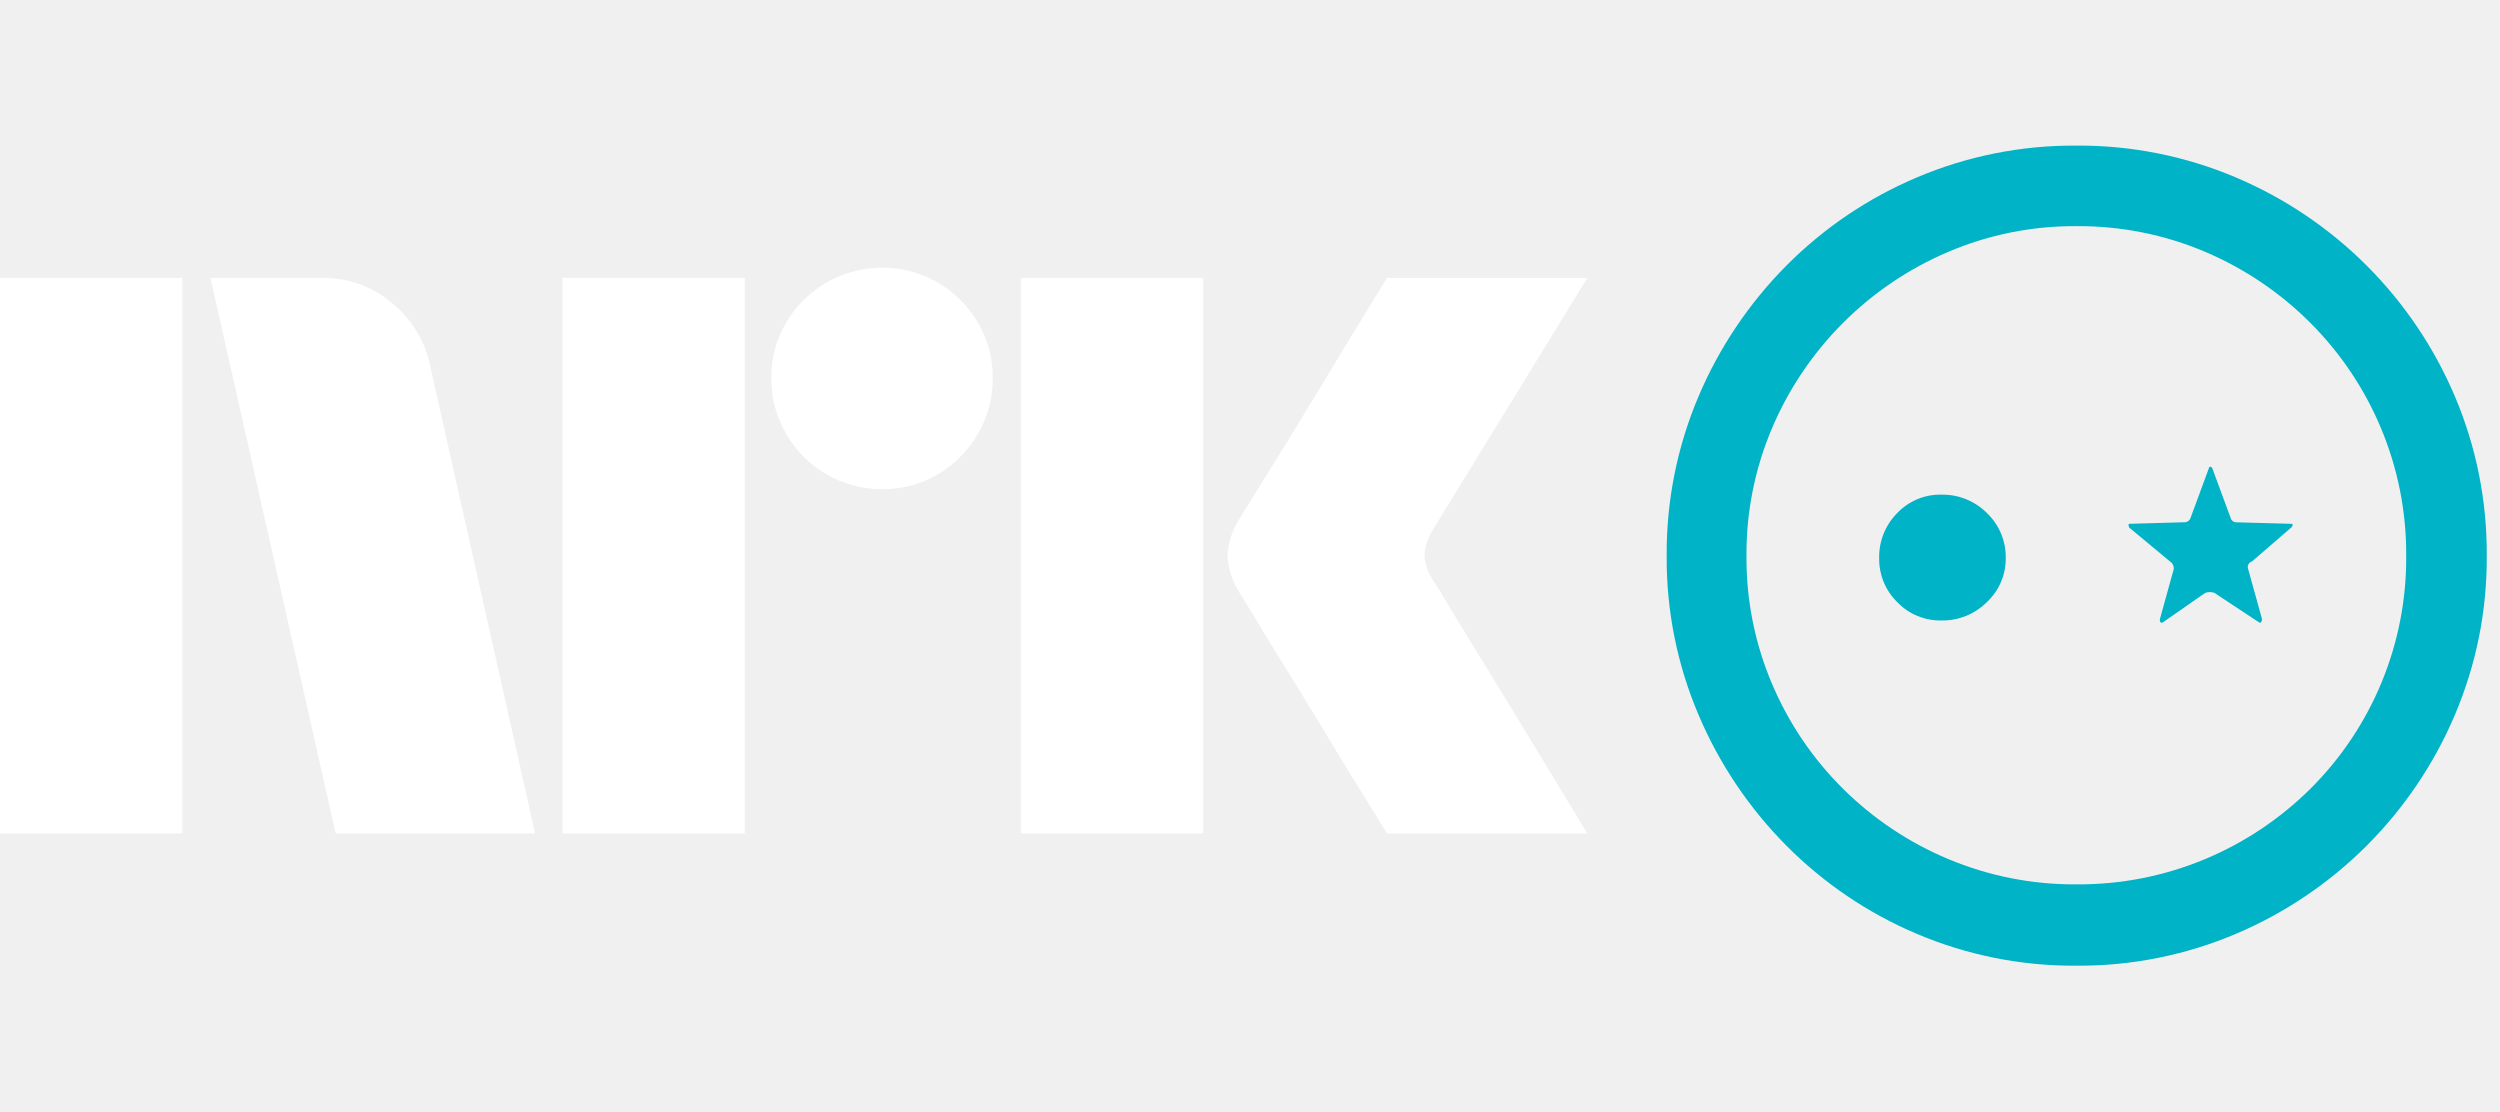
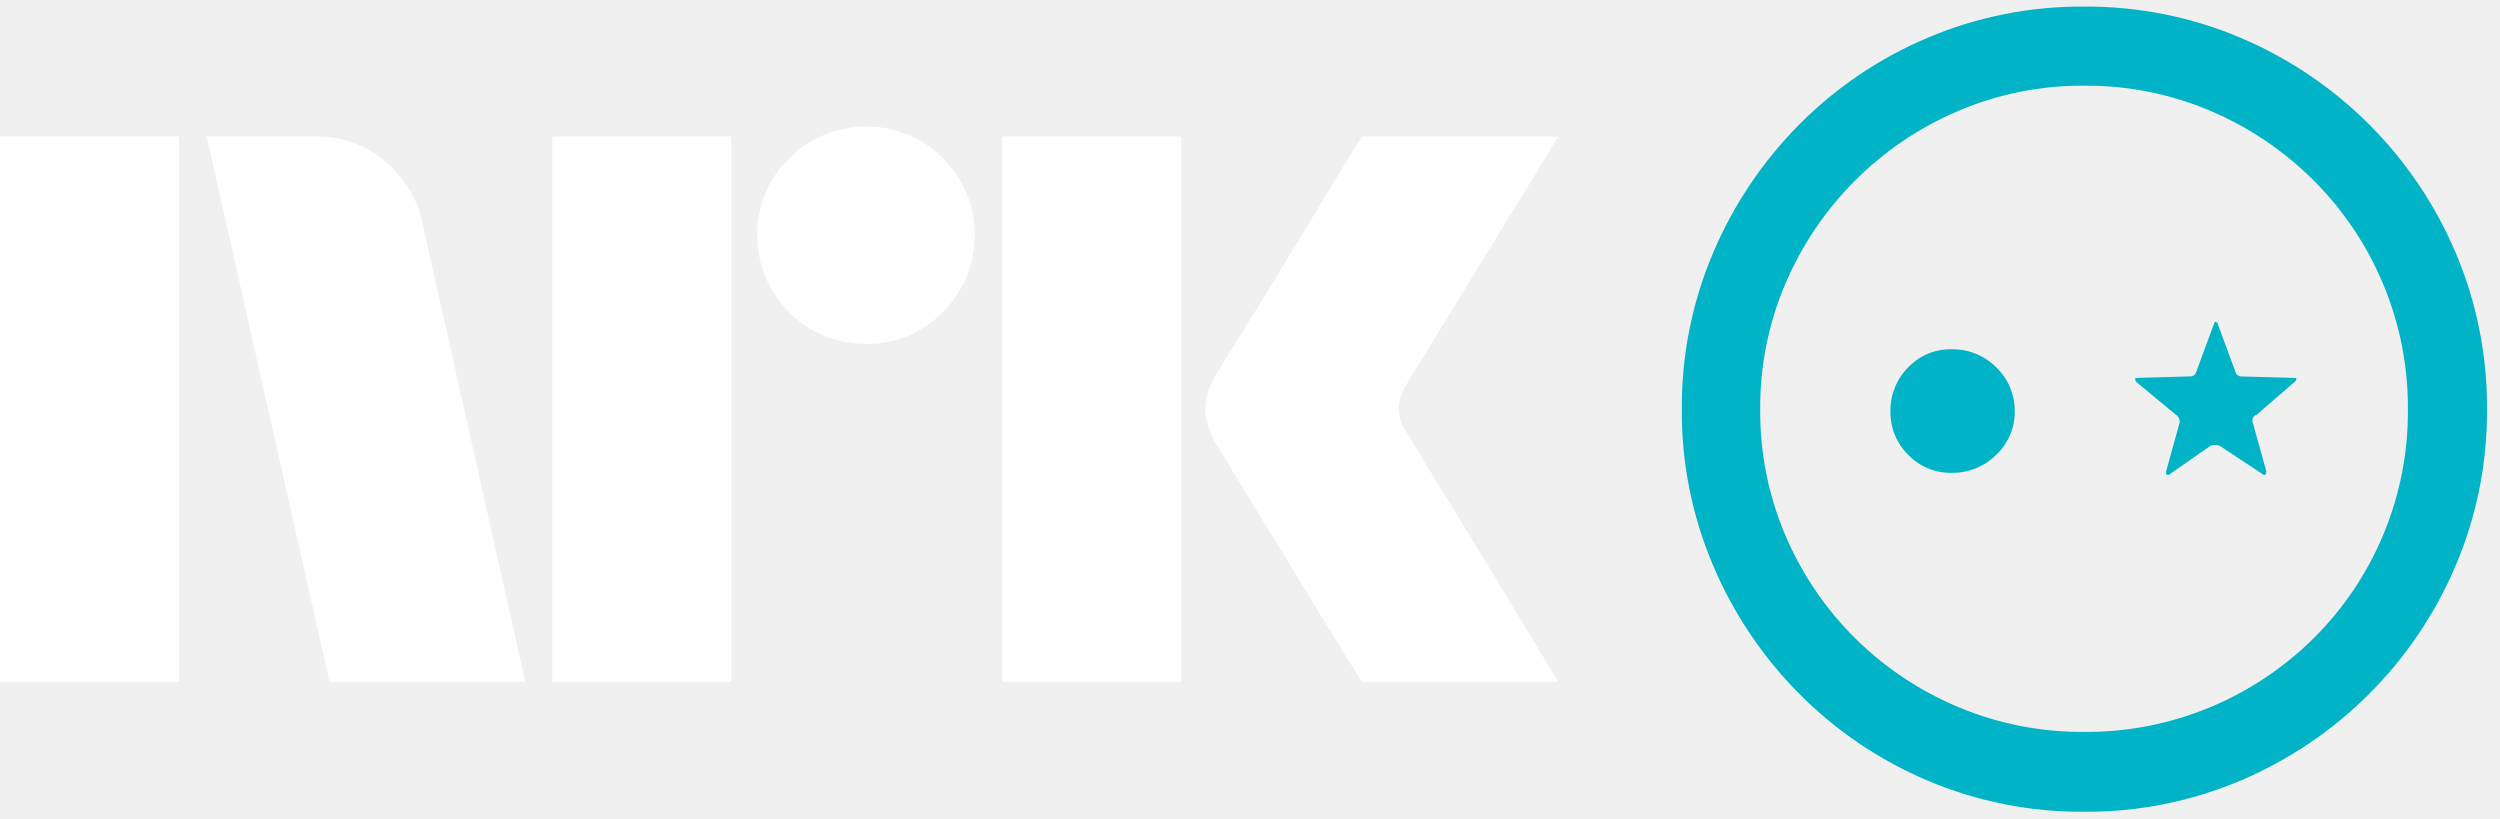
- <svg xmlns="http://www.w3.org/2000/svg" viewBox="0 0 54 24">
-   <path fill="#fff" d="M0 18.002v-12h3.937v12H0Zm9.294-10.09 2.264 10.09H7.25l-2.704-12h2.417a2.276 2.276 0 0 1 1.513.55c.42.346.71.827.819 1.36Zm2.855 10.09v-12h3.938v12h-3.938Zm6.912-7.436a2.381 2.381 0 0 1-2.078-1.191 2.345 2.345 0 0 1-.322-1.209 2.301 2.301 0 0 1 .321-1.2 2.41 2.41 0 0 1 3.278-.862c.356.21.653.506.862.862.215.363.326.778.321 1.2a2.35 2.35 0 0 1-.321 1.208 2.4 2.4 0 0 1-.862.87 2.302 2.302 0 0 1-1.2.322Zm2.99 7.436v-12h3.938v12h-3.937Zm8.923-5.442c.01.012.095.15.253.414s.364.602.617 1.014a315.936 315.936 0 0 1 1.597 2.62c.247.411.529.876.845 1.394H29.96c-.27-.44-.516-.837-.736-1.192-.22-.354-.453-.738-.7-1.149-.248-.41-.493-.81-.736-1.2-.242-.389-.45-.73-.625-1.022-.175-.293-.296-.49-.363-.592a1.747 1.747 0 0 1-.287-.845c.016-.29.11-.57.27-.811.067-.113.191-.313.371-.6s.392-.628.634-1.022c.242-.395.488-.798.736-1.209l.7-1.157.736-1.2h4.326L30.94 11.46a1.08 1.08 0 0 0-.17.541c.012.202.082.396.203.558Z" />
-   <path fill="#00B3C7" d="M48.295 3.833a8.914 8.914 0 0 1 4.731 4.73 8.67 8.67 0 0 1 .688 3.447 8.63 8.63 0 0 1-.688 3.43 8.918 8.918 0 0 1-4.73 4.731 8.676 8.676 0 0 1-3.447.688 8.67 8.67 0 0 1-3.447-.688 8.82 8.82 0 0 1-2.817-1.906 8.98 8.98 0 0 1-1.897-2.825A8.624 8.624 0 0 1 36 12.01a8.664 8.664 0 0 1 .688-3.447 8.976 8.976 0 0 1 1.897-2.825 8.816 8.816 0 0 1 2.817-1.905 8.668 8.668 0 0 1 3.447-.688 8.672 8.672 0 0 1 3.447.688Zm-.662 14.722a7.142 7.142 0 0 0 2.27-1.516 7.023 7.023 0 0 0 2.071-5.03 7.025 7.025 0 0 0-.547-2.766 7.077 7.077 0 0 0-1.524-2.27 7.197 7.197 0 0 0-2.27-1.533 6.985 6.985 0 0 0-2.784-.555 6.941 6.941 0 0 0-2.767.555 7.195 7.195 0 0 0-3.804 3.803 6.938 6.938 0 0 0-.554 2.767c-.007.95.182 1.893.554 2.767.36.846.88 1.615 1.533 2.262a7.14 7.14 0 0 0 2.27 1.516 7.025 7.025 0 0 0 2.768.547 7.07 7.07 0 0 0 2.784-.547Zm-6.654-5.55a1.303 1.303 0 0 1-.389-.945 1.344 1.344 0 0 1 .39-.978 1.282 1.282 0 0 1 .952-.398 1.356 1.356 0 0 1 .986.398 1.315 1.315 0 0 1 .406.978 1.28 1.28 0 0 1-.406.944 1.356 1.356 0 0 1-.986.398 1.283 1.283 0 0 1-.953-.398Zm6.736-2.9c.011-.034.034-.034.067 0l.398 1.077a.13.13 0 0 0 .132.1l1.176.032c.022 0 .034.009.034.025a.09.09 0 0 1-.034.058l-.845.73a.125.125 0 0 0-.083.165l.299 1.077c0 .055-.017.083-.05.083l-.978-.646a.298.298 0 0 0-.198 0l-.928.646c-.045 0-.061-.028-.05-.083l.298-1.077a.178.178 0 0 0-.083-.166l-.877-.729a.13.13 0 0 1-.017-.058c0-.016.005-.025.017-.025l1.176-.033a.141.141 0 0 0 .149-.1l.397-1.076Z" />
+ <svg xmlns="http://www.w3.org/2000/svg" viewBox="0 0 55 18">
+   <path fill="#fff" d="M0 15.002v-12h3.937v12H0Zm9.294-10.09 2.264 10.09H7.25l-2.704-12h2.417a2.276 2.276 0 0 1 1.513.55c.42.346.71.827.819 1.36Zm2.855 10.09v-12h3.938v12h-3.938Zm6.912-7.436a2.382 2.382 0 0 1-2.4-2.4 2.301 2.301 0 0 1 .321-1.2 2.41 2.41 0 0 1 3.278-.862c.356.21.653.506.862.862.215.363.326.778.321 1.2a2.35 2.35 0 0 1-.321 1.208 2.4 2.4 0 0 1-.862.87 2.302 2.302 0 0 1-1.2.322Zm2.99 7.436v-12h3.938v12h-3.937Zm8.923-5.442c.01.012.095.15.253.414s.364.602.617 1.014a315.936 315.936 0 0 1 1.597 2.62c.247.411.529.876.845 1.394H29.96c-.27-.44-.516-.837-.736-1.192-.22-.354-.453-.738-.7-1.149-.248-.41-.493-.81-.736-1.2-.242-.389-.45-.73-.625-1.022-.175-.293-.296-.49-.363-.592a1.747 1.747 0 0 1-.287-.845c.016-.29.11-.57.27-.811.067-.113.191-.313.371-.6s.392-.628.634-1.022c.242-.395.488-.798.736-1.209l.7-1.157.736-1.2h4.326L30.94 8.46a1.08 1.08 0 0 0-.17.541c.012.202.082.396.203.558Z" />
+   <path fill="#00B3C7" d="M49.295.833a8.914 8.914 0 0 1 4.731 4.73 8.67 8.67 0 0 1 .688 3.447 8.63 8.63 0 0 1-.688 3.43 8.918 8.918 0 0 1-4.73 4.731 8.676 8.676 0 0 1-3.447.688 8.67 8.67 0 0 1-3.447-.688 8.82 8.82 0 0 1-2.817-1.906 8.98 8.98 0 0 1-1.897-2.825A8.624 8.624 0 0 1 37 9.01a8.664 8.664 0 0 1 .688-3.447 8.976 8.976 0 0 1 1.897-2.825A8.816 8.816 0 0 1 42.402.833 8.669 8.669 0 0 1 45.85.145a8.672 8.672 0 0 1 3.447.688Zm-.662 14.722a7.142 7.142 0 0 0 2.27-1.516 7.023 7.023 0 0 0 2.071-5.03 7.025 7.025 0 0 0-.547-2.766 7.077 7.077 0 0 0-1.524-2.27 7.197 7.197 0 0 0-2.27-1.533 6.985 6.985 0 0 0-2.784-.555 6.941 6.941 0 0 0-2.767.555 7.195 7.195 0 0 0-3.804 3.803 6.938 6.938 0 0 0-.554 2.767c-.007.95.182 1.893.554 2.767.36.846.88 1.615 1.533 2.262a7.14 7.14 0 0 0 2.27 1.516 7.025 7.025 0 0 0 2.768.547 7.07 7.07 0 0 0 2.784-.547Zm-6.654-5.55a1.303 1.303 0 0 1-.389-.945 1.344 1.344 0 0 1 .39-.978 1.283 1.283 0 0 1 .952-.398 1.356 1.356 0 0 1 .986.398 1.314 1.314 0 0 1 .406.978 1.28 1.28 0 0 1-.406.944 1.356 1.356 0 0 1-.986.398 1.283 1.283 0 0 1-.953-.398Zm6.736-2.9c.011-.034.034-.034.067 0l.398 1.077a.13.13 0 0 0 .132.1l1.176.032c.022 0 .034.009.034.025a.091.091 0 0 1-.034.058l-.845.73a.126.126 0 0 0-.083.165l.299 1.077c0 .055-.017.083-.05.083l-.978-.646a.298.298 0 0 0-.198 0l-.928.646c-.045 0-.061-.028-.05-.083l.298-1.077a.178.178 0 0 0-.083-.166l-.877-.729a.13.13 0 0 1-.017-.058c0-.016.005-.025.017-.025l1.176-.033a.14.14 0 0 0 .149-.1l.397-1.077Z" />
</svg>
